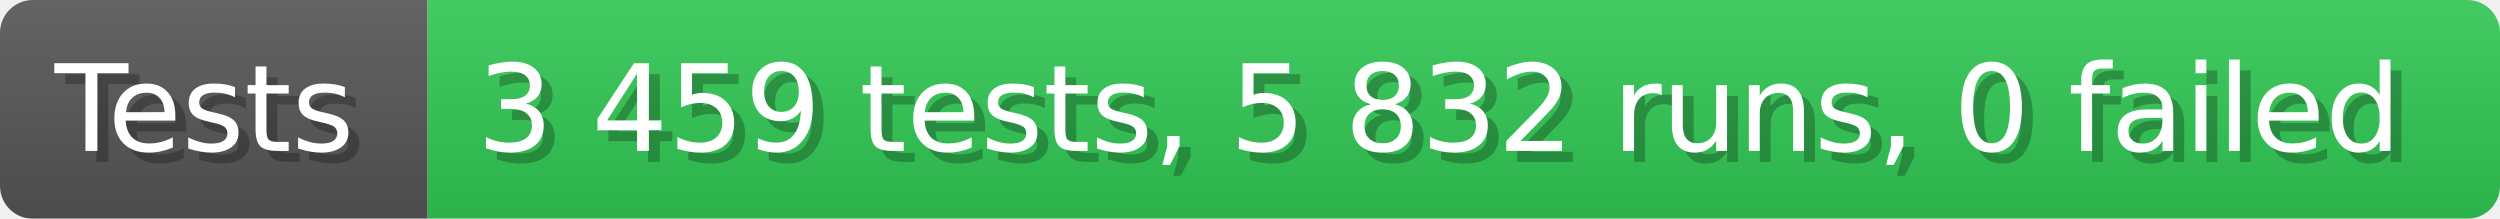
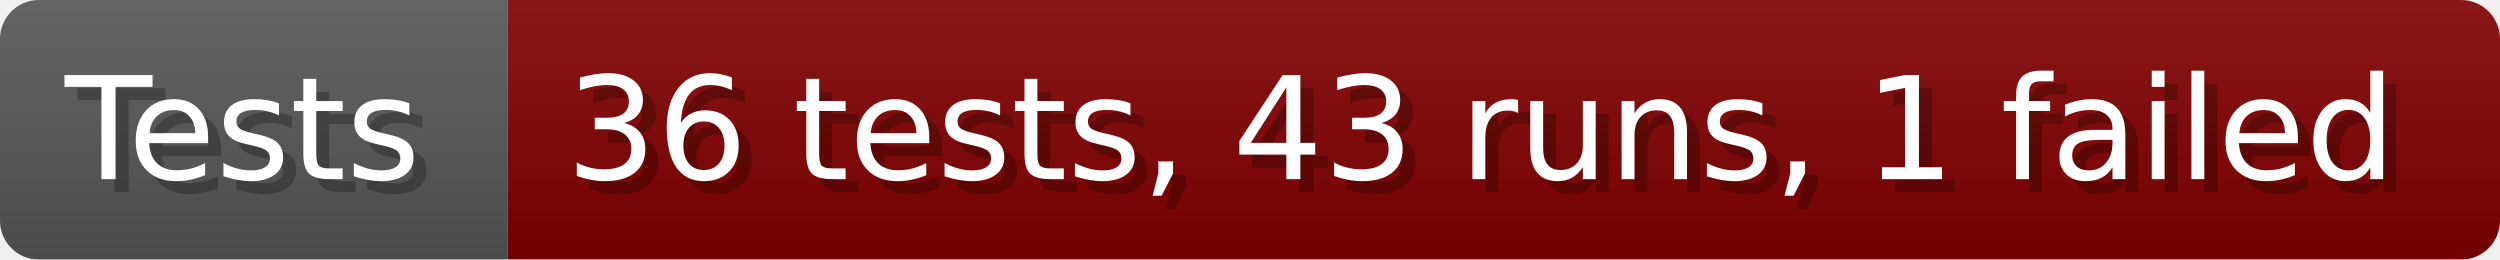
- <svg xmlns="http://www.w3.org/2000/svg" width="228.6" height="20" viewBox="0 0 2286 200" role="img" aria-label="Tests: 3 459 tests, 5 832 runs, 0 failed">
+ <svg xmlns="http://www.w3.org/2000/svg" width="192.6" height="20" viewBox="0 0 1926 200" role="img" aria-label="Tests: 36 tests, 43 runs, 1 failed">
  <linearGradient id="a" x2="0" y2="100%">
    <stop offset="0" stop-opacity=".1" stop-color="#EEE" />
    <stop offset="1" stop-opacity=".1" />
  </linearGradient>
  <mask id="m">
-     <rect width="2286" height="200" rx="30" fill="#FFF" />
+     <rect width="1926" height="200" rx="30" fill="#FFF" />
  </mask>
  <g mask="url(#m)">
    <rect width="391" height="200" fill="#555" />
-     <rect width="1895" height="200" fill="#31c653" x="391" />
-     <rect width="2286" height="200" fill="url(#a)" />
+     <rect width="1535" height="200" fill="#800000" x="391" />
+     <rect width="1926" height="200" fill="url(#a)" />
  </g>
  <g aria-hidden="true" fill="#fff" text-anchor="start" font-family="Verdana,DejaVu Sans,sans-serif" font-size="110">
    <text x="60" y="148" textLength="291" fill="#000" opacity="0.25">Tests</text>
    <text x="50" y="138" textLength="291">Tests</text>
-     <text x="446" y="148" textLength="1795" fill="#000" opacity="0.25">3 459 tests, 5 832 runs, 0 failed</text>
-     <text x="436" y="138" textLength="1795">3 459 tests, 5 832 runs, 0 failed</text>
+     <text x="446" y="148" textLength="1435" fill="#000" opacity="0.25">36 tests, 43 runs, 1 failed</text>
+     <text x="436" y="138" textLength="1435">36 tests, 43 runs, 1 failed</text>
  </g>
</svg>
